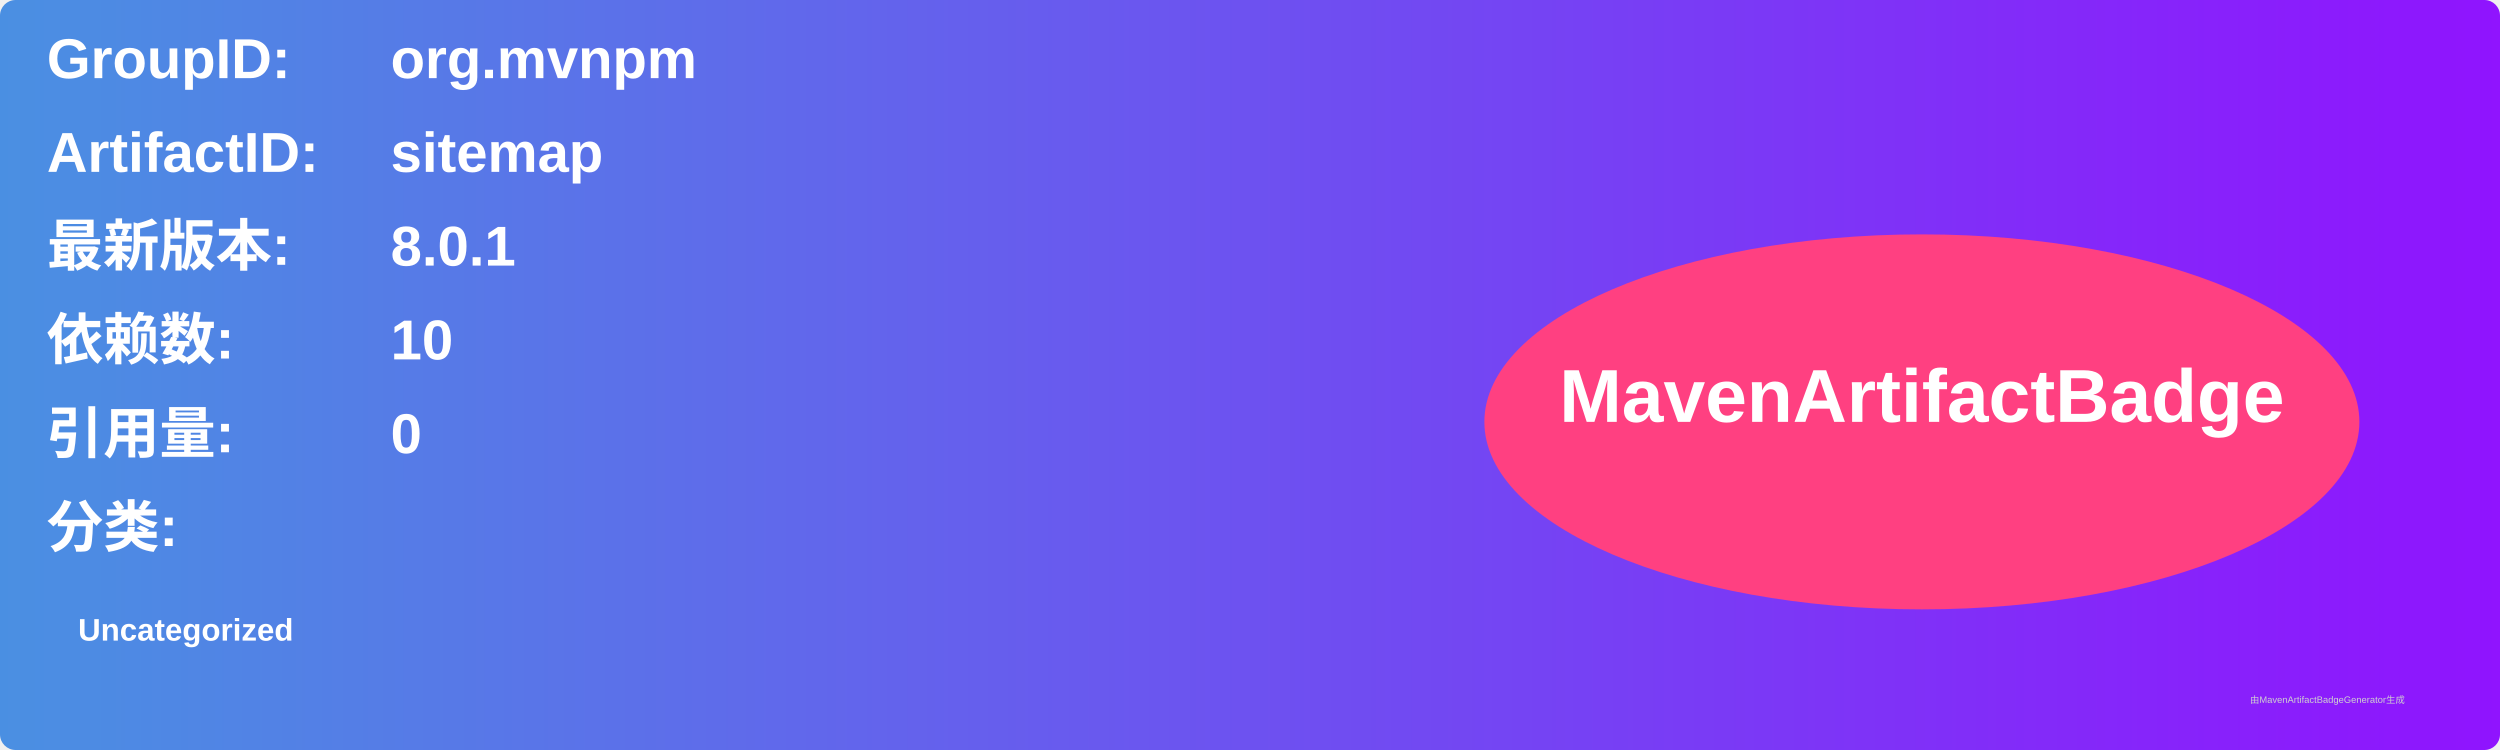
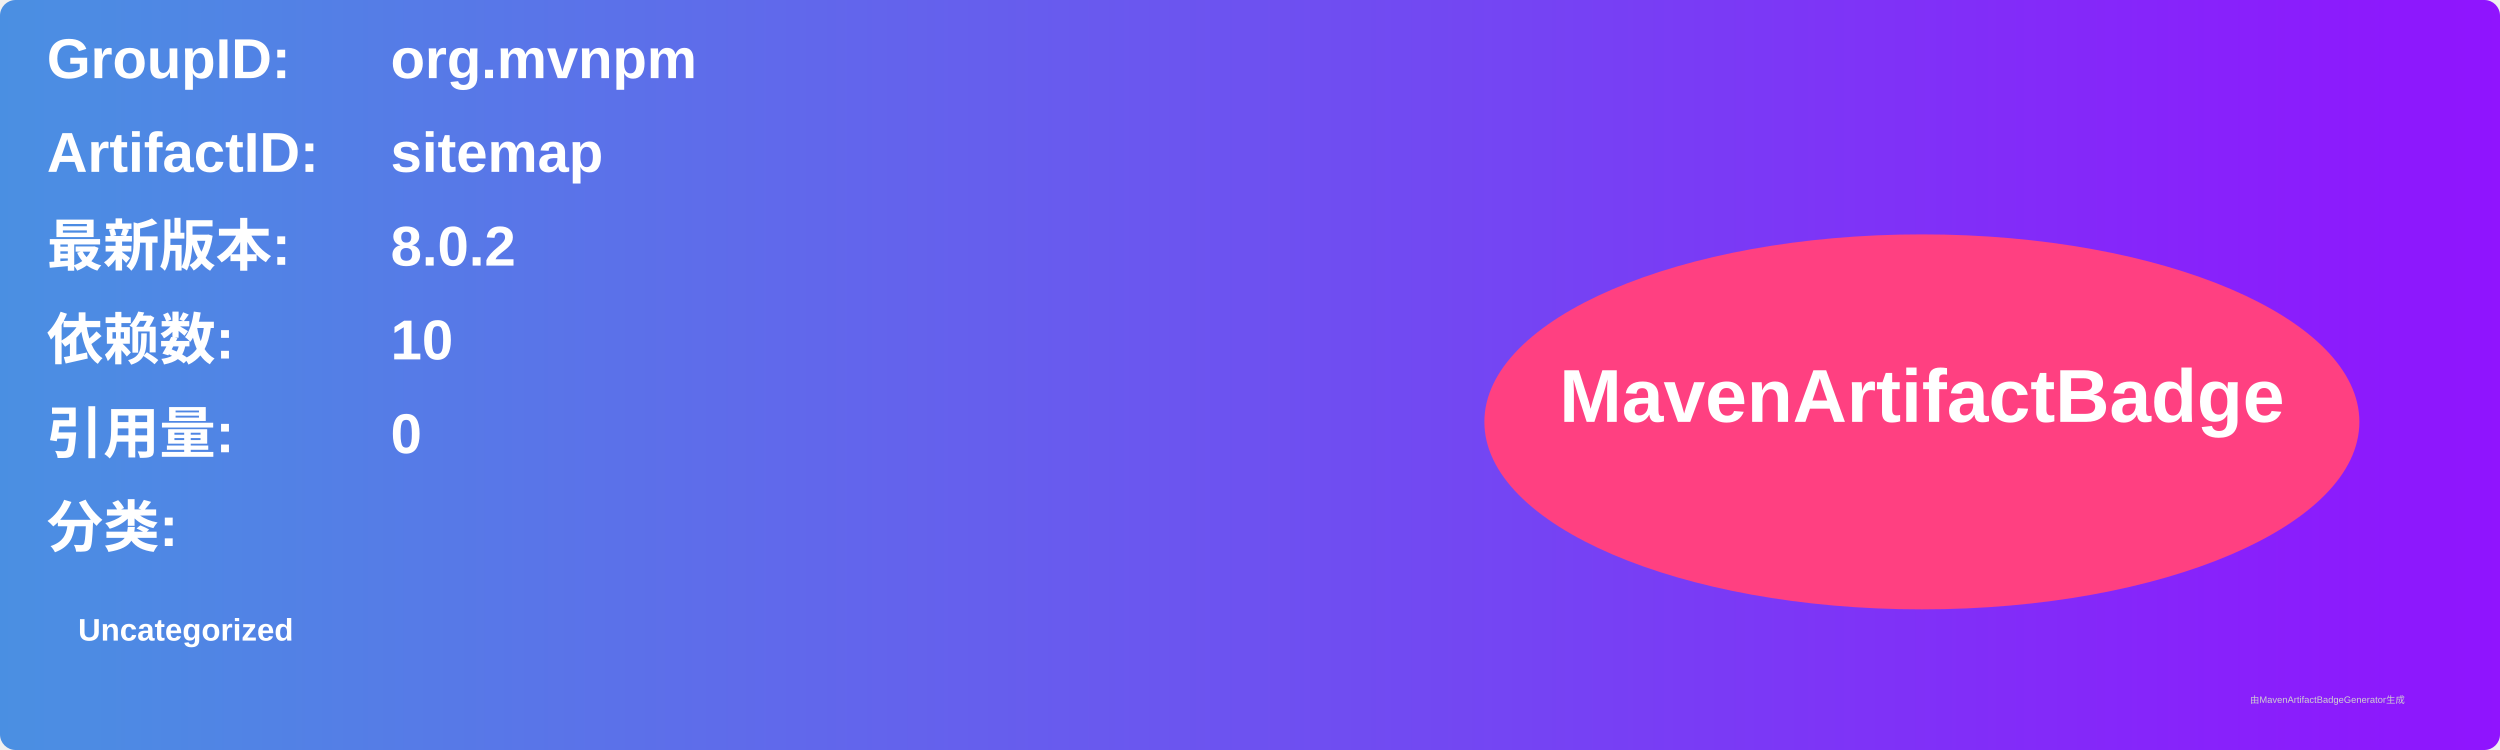
<svg xmlns="http://www.w3.org/2000/svg" width="800" height="240" viewBox="0 0 800 240">
  <linearGradient id="grad" x1="0%" y1="0%" x2="100%" y2="0%">
    <stop offset="0%" stop-color="#4a90e2" />
    <stop offset="100%" stop-color="#9013fe" />
  </linearGradient>
  <rect width="100%" height="100%" rx="5" ry="5" fill="url(#grad)" />
  <g transform="translate(15, 15)">
    <text x="0" y="10" font-family="Arial" font-size="18" fill="white" font-weight="bold" width="260">GroupID:</text>
    <text x="110" y="10" font-family="Arial" font-size="18" fill="white" font-weight="bold" width="460">org.mvnpm</text>
    <text x="0" y="40" font-family="Arial" font-size="18" fill="white" font-weight="bold" width="260">ArtifactID:</text>
    <text x="110" y="40" font-family="Arial" font-size="18" fill="white" font-weight="bold" width="460">sitemap</text>
    <text x="0" y="70" font-family="Arial" font-size="18" fill="white" font-weight="bold">最新版本:</text>
    <text x="110" y="70" font-family="Arial" font-size="18" fill="white" font-weight="bold">
-       <tspan font-weight="bold">8.0.1</tspan>
+       <tspan font-weight="bold">8.0.2</tspan>
    </text>
    <text x="0" y="100" font-family="Arial" font-size="18" fill="white" font-weight="bold">依赖数: </text>
    <text x="110" y="100" font-family="Arial" font-size="18" fill="white">
      <tspan font-weight="bold">10</tspan>
    </text>
    <text x="0" y="130" font-family="Arial" font-size="18" fill="white" font-weight="bold">引用量: </text>
    <text x="110" y="130" font-family="Arial" font-size="18" fill="white">
      <tspan font-weight="bold">0</tspan>
    </text>
    <text x="0" y="160" font-family="Arial" font-size="18" fill="white" font-weight="bold">分类:</text>
    <text x="10" y="190" font-family="Arial" font-size="10" fill="white">
      <tspan font-weight="bold">Uncategorized</tspan>
    </text>
    <ellipse cx="600" cy="120" rx="140" ry="60" fill="#ff4081" />
    <text x="600" y="120" text-anchor="middle" font-family="Arial" font-size="24" fill="white" font-weight="bold">MavenArtifactBadge</text>
  </g>
  <text x="720" y="225" font-family="Arial" font-size="3" fill="#d0d0d0">由MavenArtifactBadgeGenerator生成</text>
</svg>
